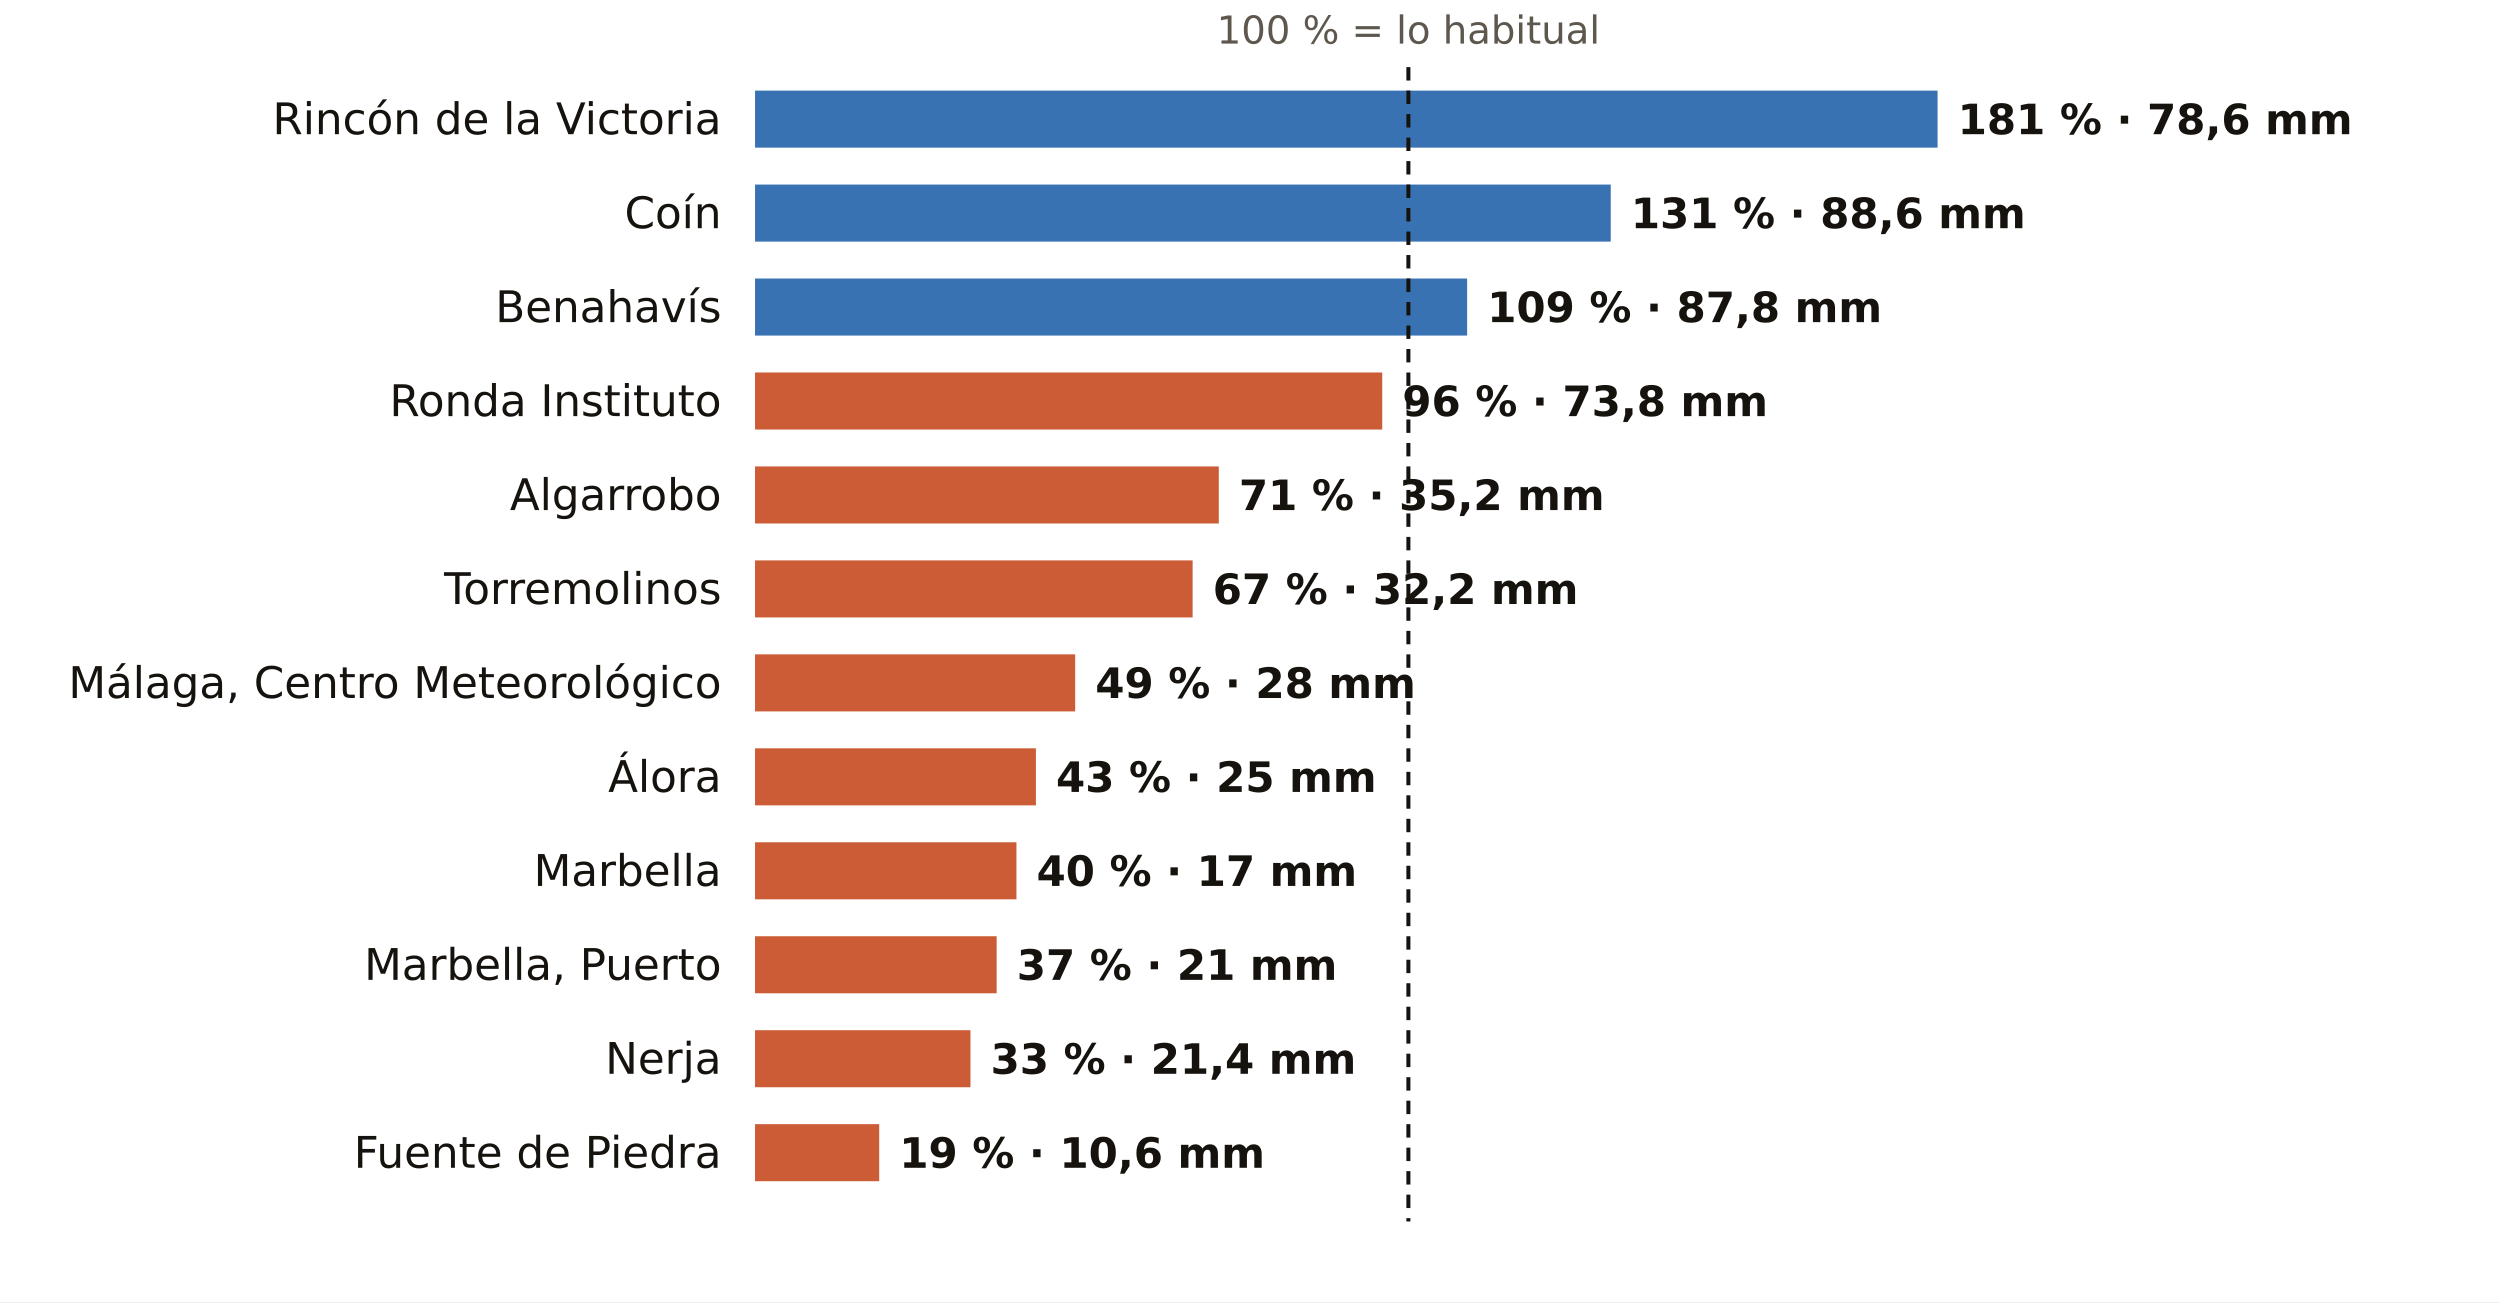
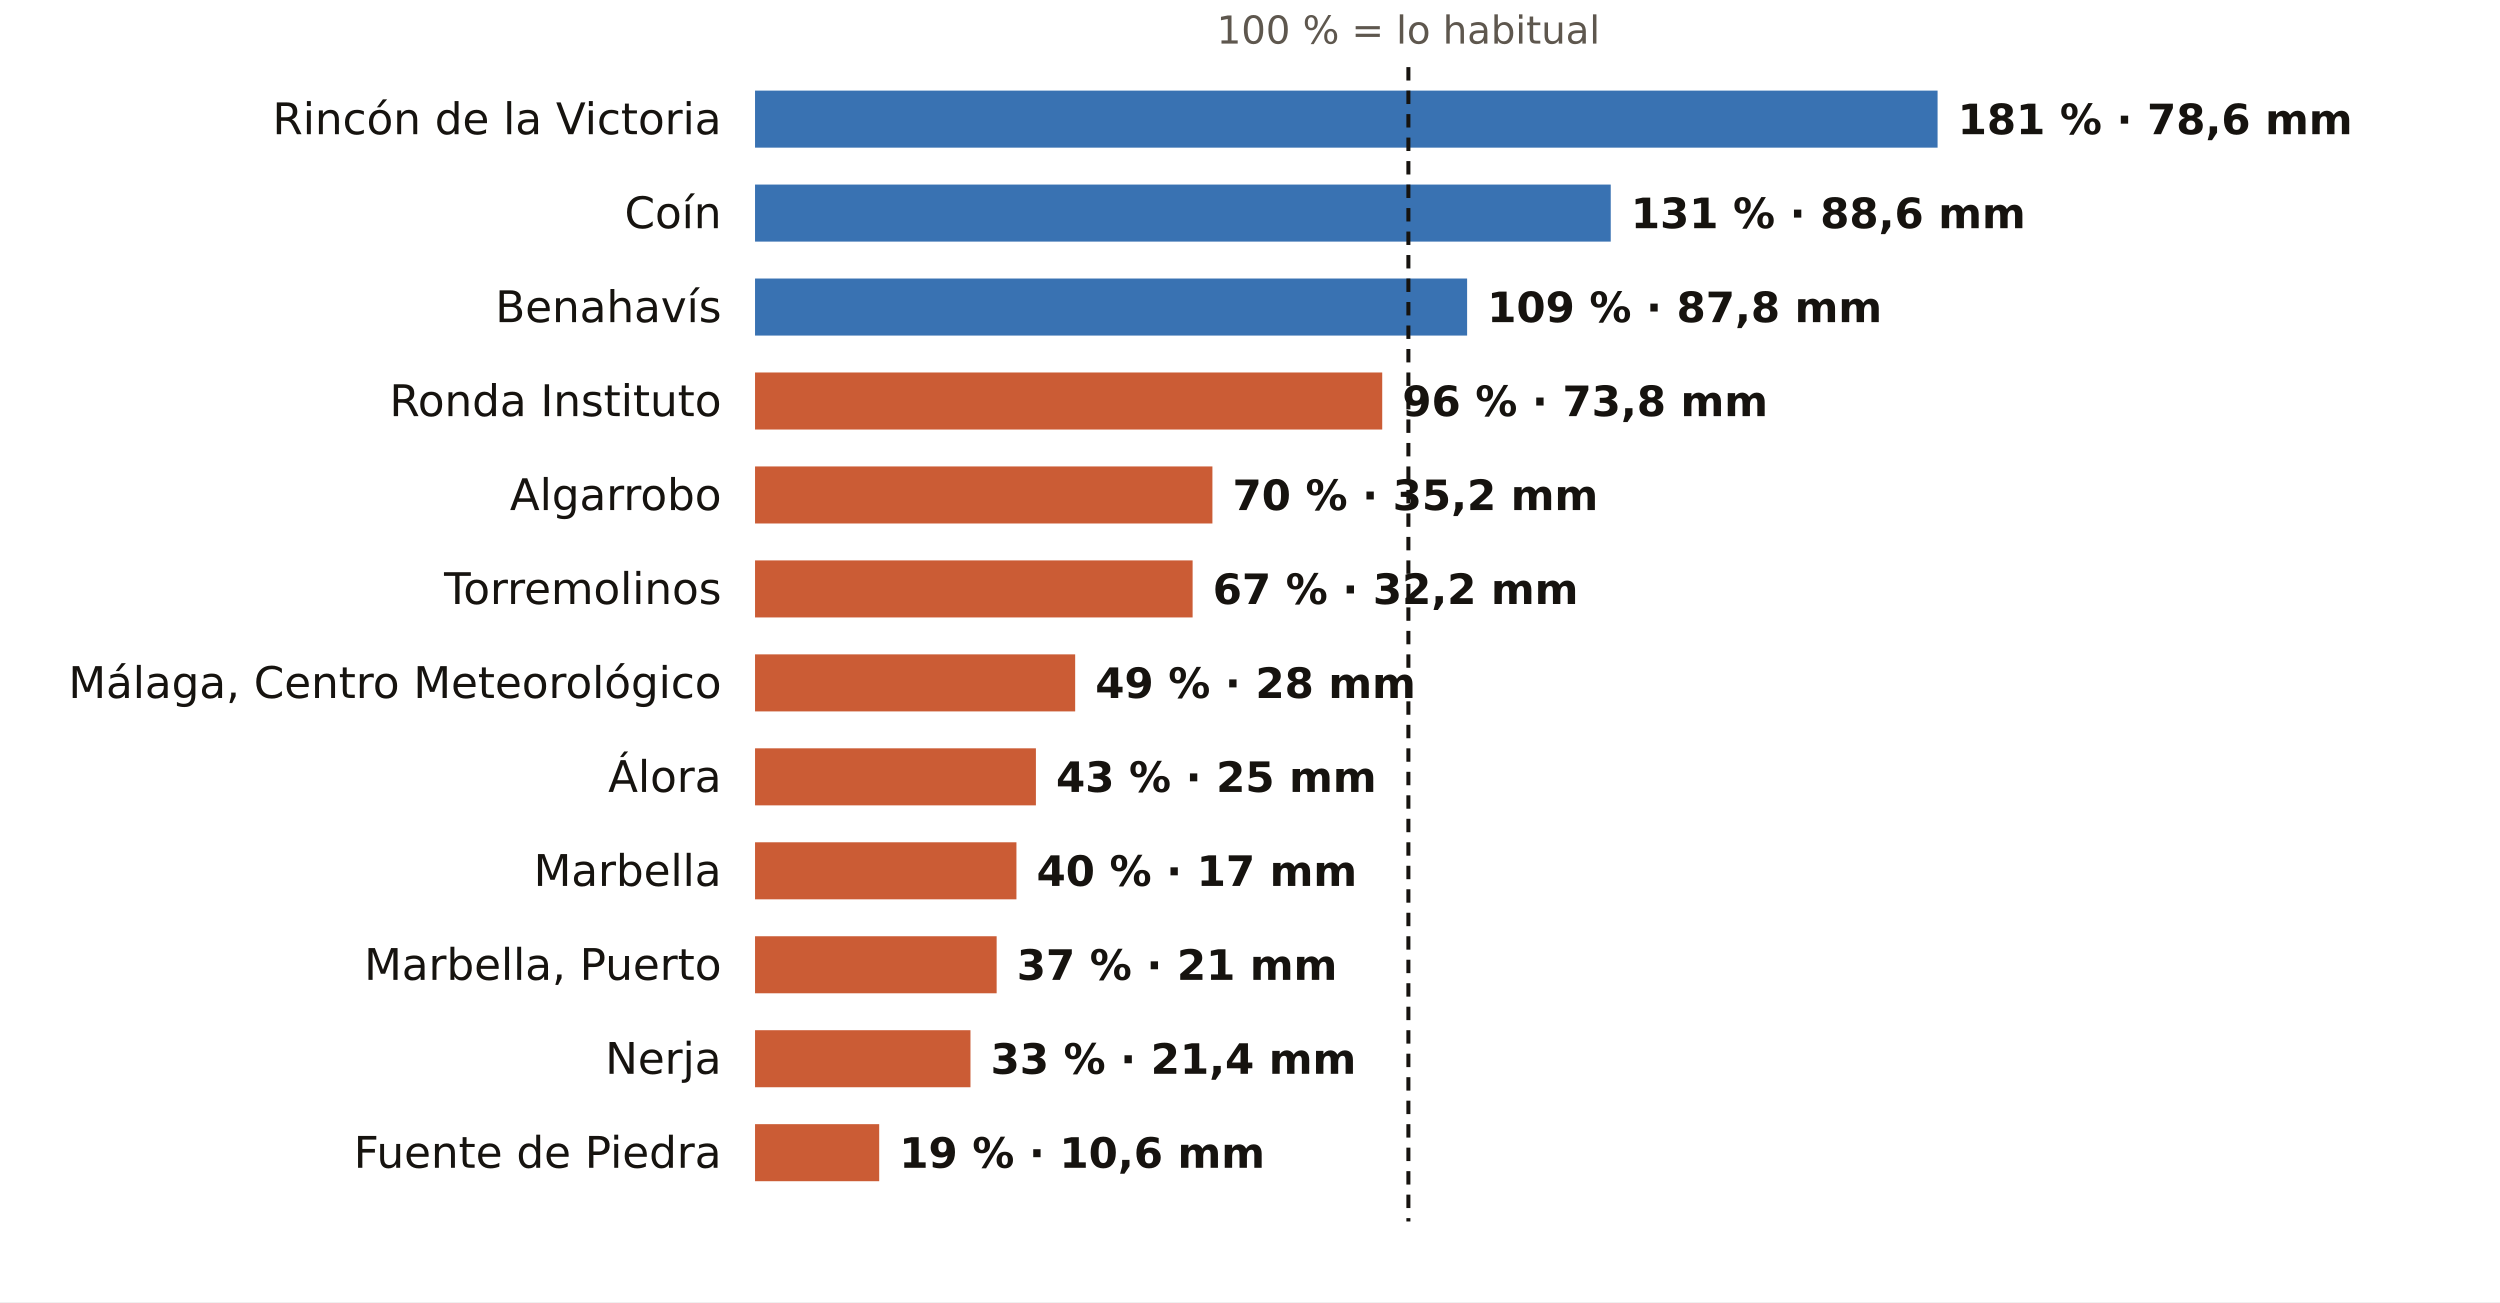
<svg xmlns="http://www.w3.org/2000/svg" viewBox="0 0 745 388" width="745" height="388" role="img" aria-label="El otoño en los pluviómetros de AEMET de Málaga: % de lo habitual">
  <rect width="745" height="388" fill="#FFFFFF" />
  <text x="419.7" y="13.0" font-size="11.5" fill="#5E574E" text-anchor="middle" font-weight="400" font-family="Public Sans, DejaVu Sans, Arial, sans-serif">100 % = lo habitual</text>
  <text x="215.0" y="40.0" font-size="13" fill="#16130F" text-anchor="end" font-weight="500" font-family="Public Sans, DejaVu Sans, Arial, sans-serif">Rincón de la Victoria</text>
  <rect x="225" y="27" width="352.4" height="17" fill="#1F5FA8" opacity="0.88" />
  <text x="583.4" y="40.0" font-size="12.5" fill="#16130F" text-anchor="start" font-weight="600" font-family="Public Sans, DejaVu Sans, Arial, sans-serif">181 % · 78,6 mm</text>
  <text x="215.0" y="68.0" font-size="13" fill="#16130F" text-anchor="end" font-weight="500" font-family="Public Sans, DejaVu Sans, Arial, sans-serif">Coín</text>
  <rect x="225" y="55" width="255.0" height="17" fill="#1F5FA8" opacity="0.88" />
  <text x="486.0" y="68.0" font-size="12.5" fill="#16130F" text-anchor="start" font-weight="600" font-family="Public Sans, DejaVu Sans, Arial, sans-serif">131 % · 88,6 mm</text>
  <text x="215.0" y="96.0" font-size="13" fill="#16130F" text-anchor="end" font-weight="500" font-family="Public Sans, DejaVu Sans, Arial, sans-serif">Benahavís</text>
  <rect x="225" y="83" width="212.2" height="17" fill="#1F5FA8" opacity="0.88" />
  <text x="443.2" y="96.0" font-size="12.5" fill="#16130F" text-anchor="start" font-weight="600" font-family="Public Sans, DejaVu Sans, Arial, sans-serif">109 % · 87,8 mm</text>
  <text x="215.0" y="124.0" font-size="13" fill="#16130F" text-anchor="end" font-weight="500" font-family="Public Sans, DejaVu Sans, Arial, sans-serif">Ronda Instituto</text>
  <rect x="225" y="111" width="186.9" height="17" fill="#C4461A" opacity="0.88" />
  <text x="417.9" y="124.0" font-size="12.5" fill="#16130F" text-anchor="start" font-weight="600" font-family="Public Sans, DejaVu Sans, Arial, sans-serif">96 % · 73,8 mm</text>
  <text x="215.0" y="152.0" font-size="13" fill="#16130F" text-anchor="end" font-weight="500" font-family="Public Sans, DejaVu Sans, Arial, sans-serif">Algarrobo</text>
-   <rect x="225" y="139" width="138.2" height="17" fill="#C4461A" opacity="0.88" />
-   <text x="369.2" y="152.0" font-size="12.5" fill="#16130F" text-anchor="start" font-weight="600" font-family="Public Sans, DejaVu Sans, Arial, sans-serif">71 % · 35,2 mm</text>
+   <rect x="225" y="139" width="136.3" height="17" fill="#C4461A" opacity="0.88" />
+   <text x="367.3" y="152.0" font-size="12.5" fill="#16130F" text-anchor="start" font-weight="600" font-family="Public Sans, DejaVu Sans, Arial, sans-serif">70 % · 35,2 mm</text>
  <text x="215.0" y="180.0" font-size="13" fill="#16130F" text-anchor="end" font-weight="500" font-family="Public Sans, DejaVu Sans, Arial, sans-serif">Torremolinos</text>
  <rect x="225" y="167" width="130.4" height="17" fill="#C4461A" opacity="0.88" />
  <text x="361.4" y="180.0" font-size="12.5" fill="#16130F" text-anchor="start" font-weight="600" font-family="Public Sans, DejaVu Sans, Arial, sans-serif">67 % · 32,2 mm</text>
  <text x="215.0" y="208.0" font-size="13" fill="#16130F" text-anchor="end" font-weight="500" font-family="Public Sans, DejaVu Sans, Arial, sans-serif">Málaga, Centro Meteorológico</text>
  <rect x="225" y="195" width="95.4" height="17" fill="#C4461A" opacity="0.88" />
  <text x="326.4" y="208.0" font-size="12.5" fill="#16130F" text-anchor="start" font-weight="600" font-family="Public Sans, DejaVu Sans, Arial, sans-serif">49 % · 28 mm</text>
  <text x="215.0" y="236.0" font-size="13" fill="#16130F" text-anchor="end" font-weight="500" font-family="Public Sans, DejaVu Sans, Arial, sans-serif">Álora</text>
  <rect x="225" y="223" width="83.7" height="17" fill="#C4461A" opacity="0.88" />
  <text x="314.7" y="236.0" font-size="12.5" fill="#16130F" text-anchor="start" font-weight="600" font-family="Public Sans, DejaVu Sans, Arial, sans-serif">43 % · 25 mm</text>
  <text x="215.0" y="264.0" font-size="13" fill="#16130F" text-anchor="end" font-weight="500" font-family="Public Sans, DejaVu Sans, Arial, sans-serif">Marbella</text>
  <rect x="225" y="251" width="77.9" height="17" fill="#C4461A" opacity="0.88" />
  <text x="308.9" y="264.0" font-size="12.5" fill="#16130F" text-anchor="start" font-weight="600" font-family="Public Sans, DejaVu Sans, Arial, sans-serif">40 % · 17 mm</text>
  <text x="215.0" y="292.0" font-size="13" fill="#16130F" text-anchor="end" font-weight="500" font-family="Public Sans, DejaVu Sans, Arial, sans-serif">Marbella, Puerto</text>
  <rect x="225" y="279" width="72.0" height="17" fill="#C4461A" opacity="0.88" />
  <text x="303.0" y="292.0" font-size="12.5" fill="#16130F" text-anchor="start" font-weight="600" font-family="Public Sans, DejaVu Sans, Arial, sans-serif">37 % · 21 mm</text>
  <text x="215.0" y="320.0" font-size="13" fill="#16130F" text-anchor="end" font-weight="500" font-family="Public Sans, DejaVu Sans, Arial, sans-serif">Nerja</text>
  <rect x="225" y="307" width="64.2" height="17" fill="#C4461A" opacity="0.88" />
  <text x="295.2" y="320.0" font-size="12.5" fill="#16130F" text-anchor="start" font-weight="600" font-family="Public Sans, DejaVu Sans, Arial, sans-serif">33 % · 21,4 mm</text>
  <text x="215.0" y="348.0" font-size="13" fill="#16130F" text-anchor="end" font-weight="500" font-family="Public Sans, DejaVu Sans, Arial, sans-serif">Fuente de Piedra</text>
  <rect x="225" y="335" width="37.0" height="17" fill="#C4461A" opacity="0.88" />
  <text x="268.0" y="348.0" font-size="12.5" fill="#16130F" text-anchor="start" font-weight="600" font-family="Public Sans, DejaVu Sans, Arial, sans-serif">19 % · 10,6 mm</text>
  <line x1="419.7" x2="419.7" y1="20" y2="364" stroke="#16130F" stroke-width="1.2" stroke-dasharray="4 3" />
</svg>
